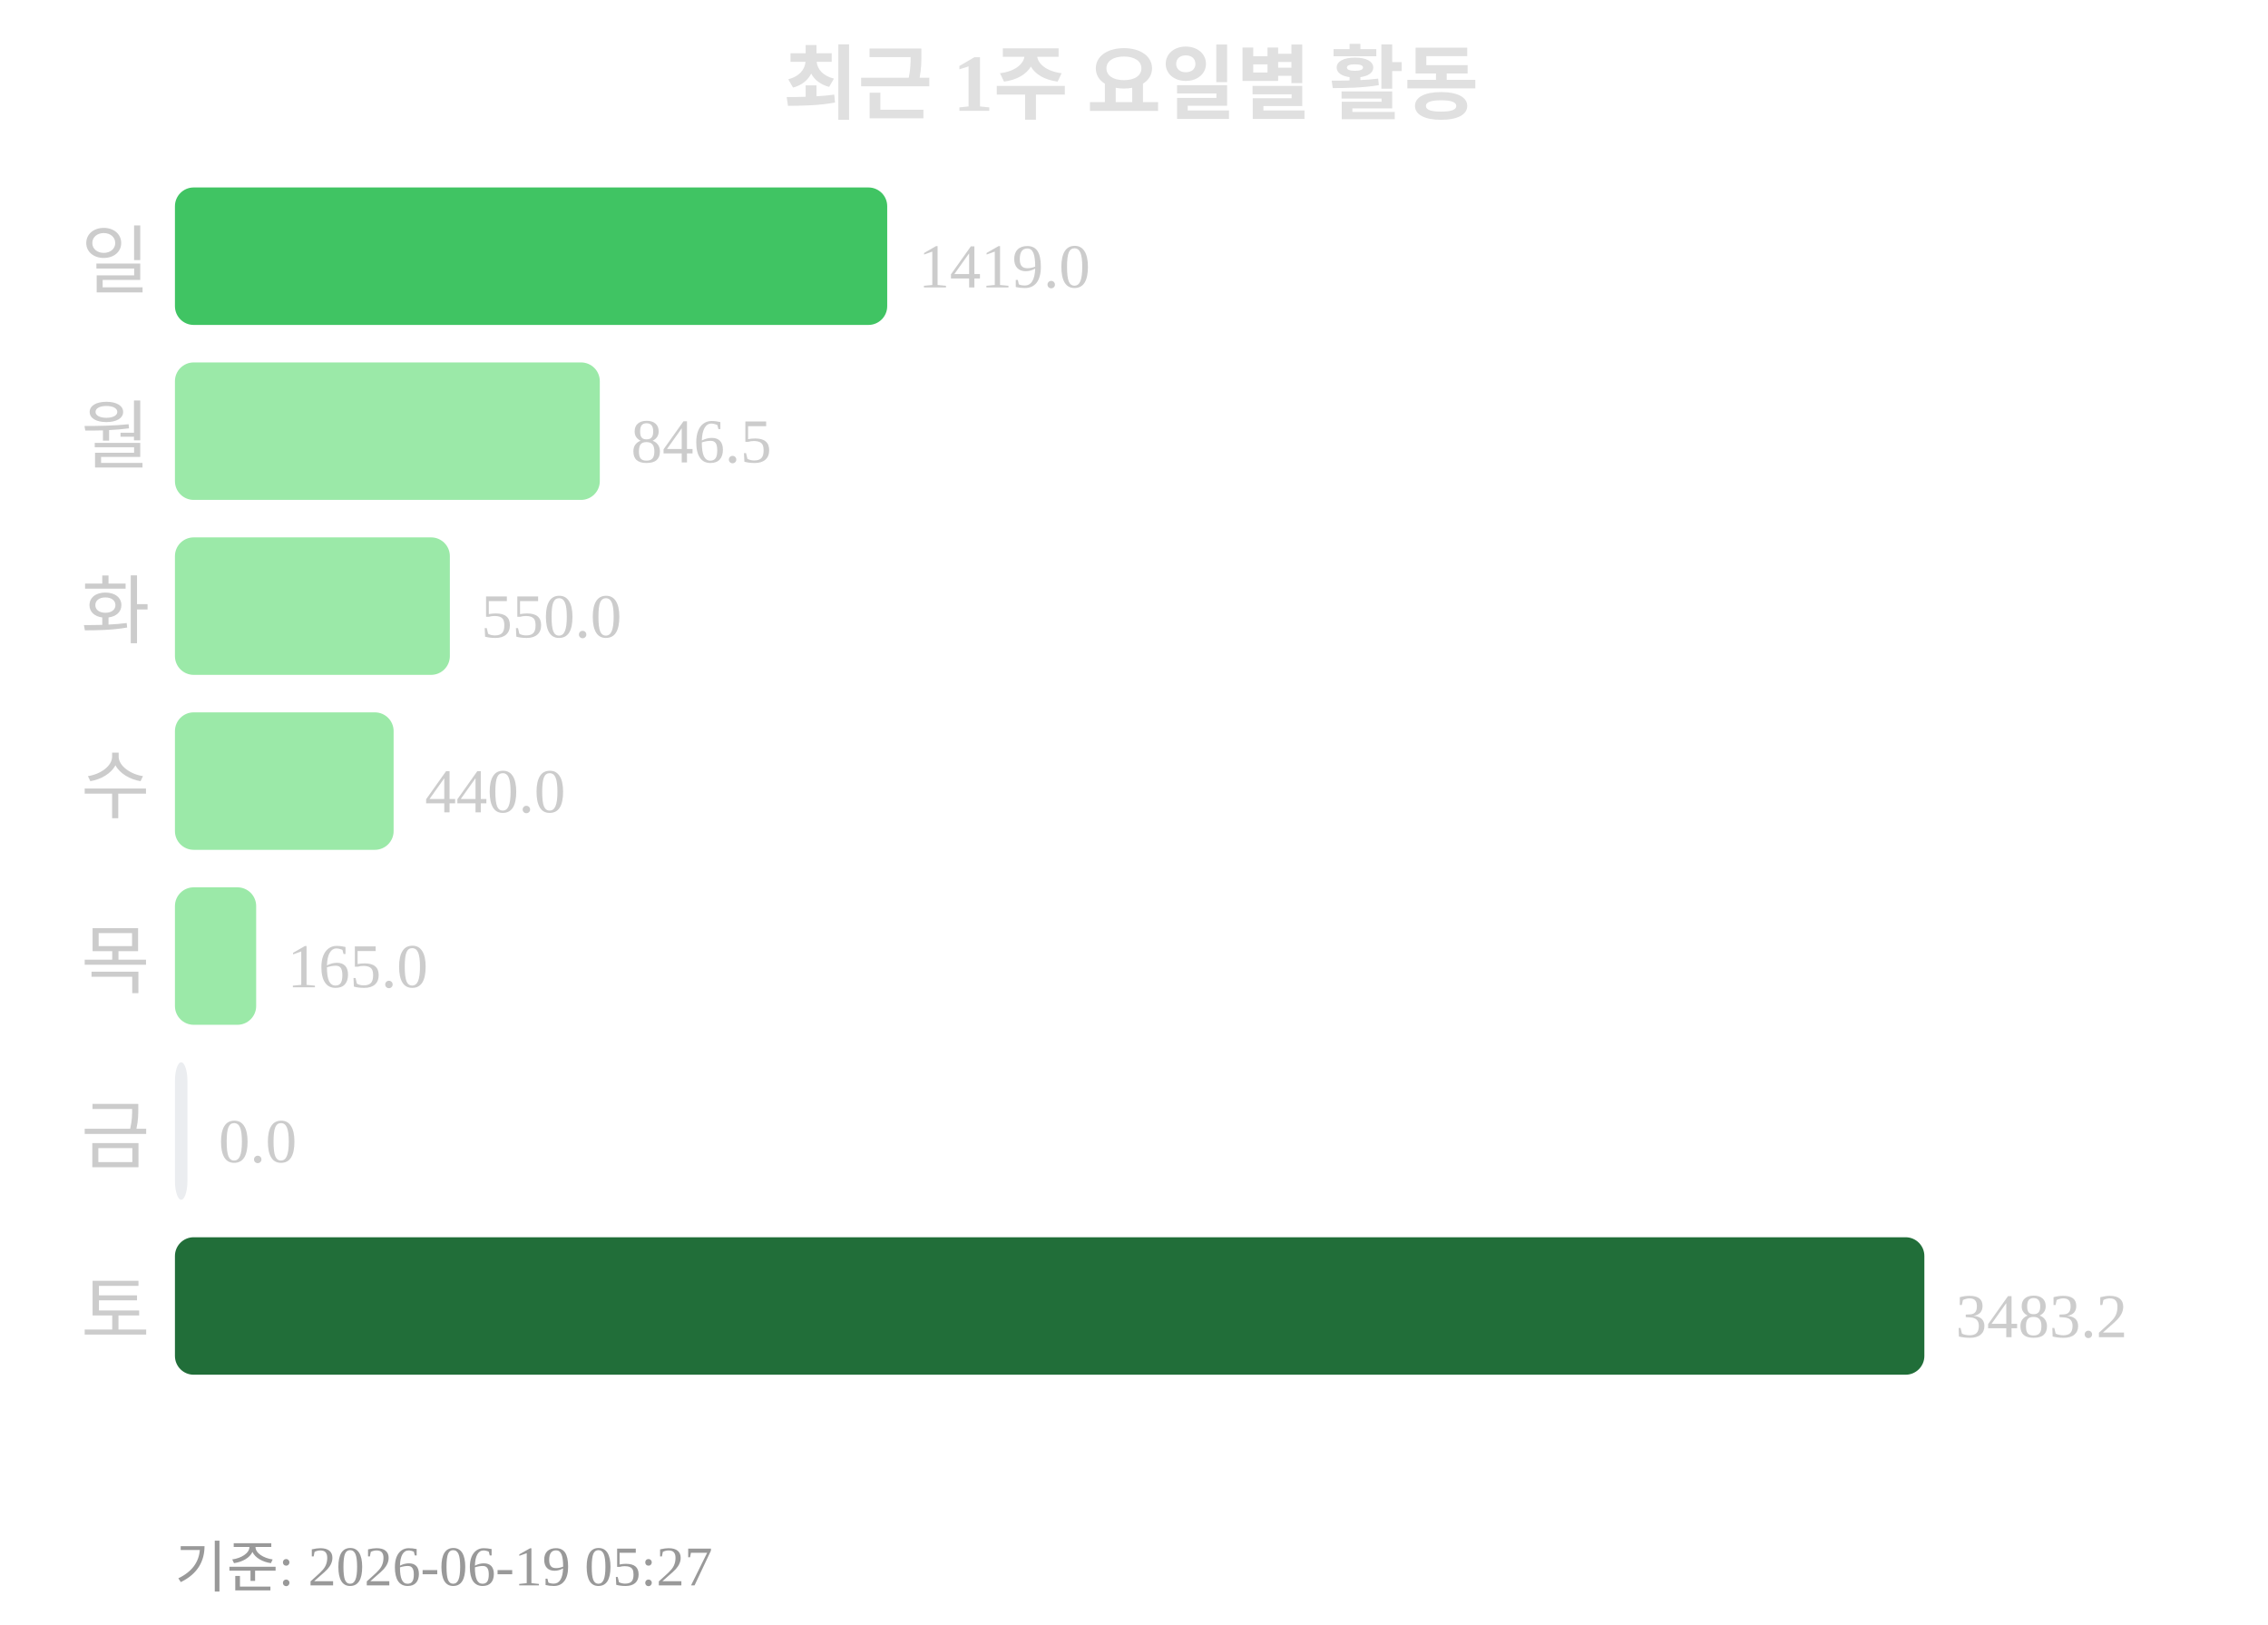
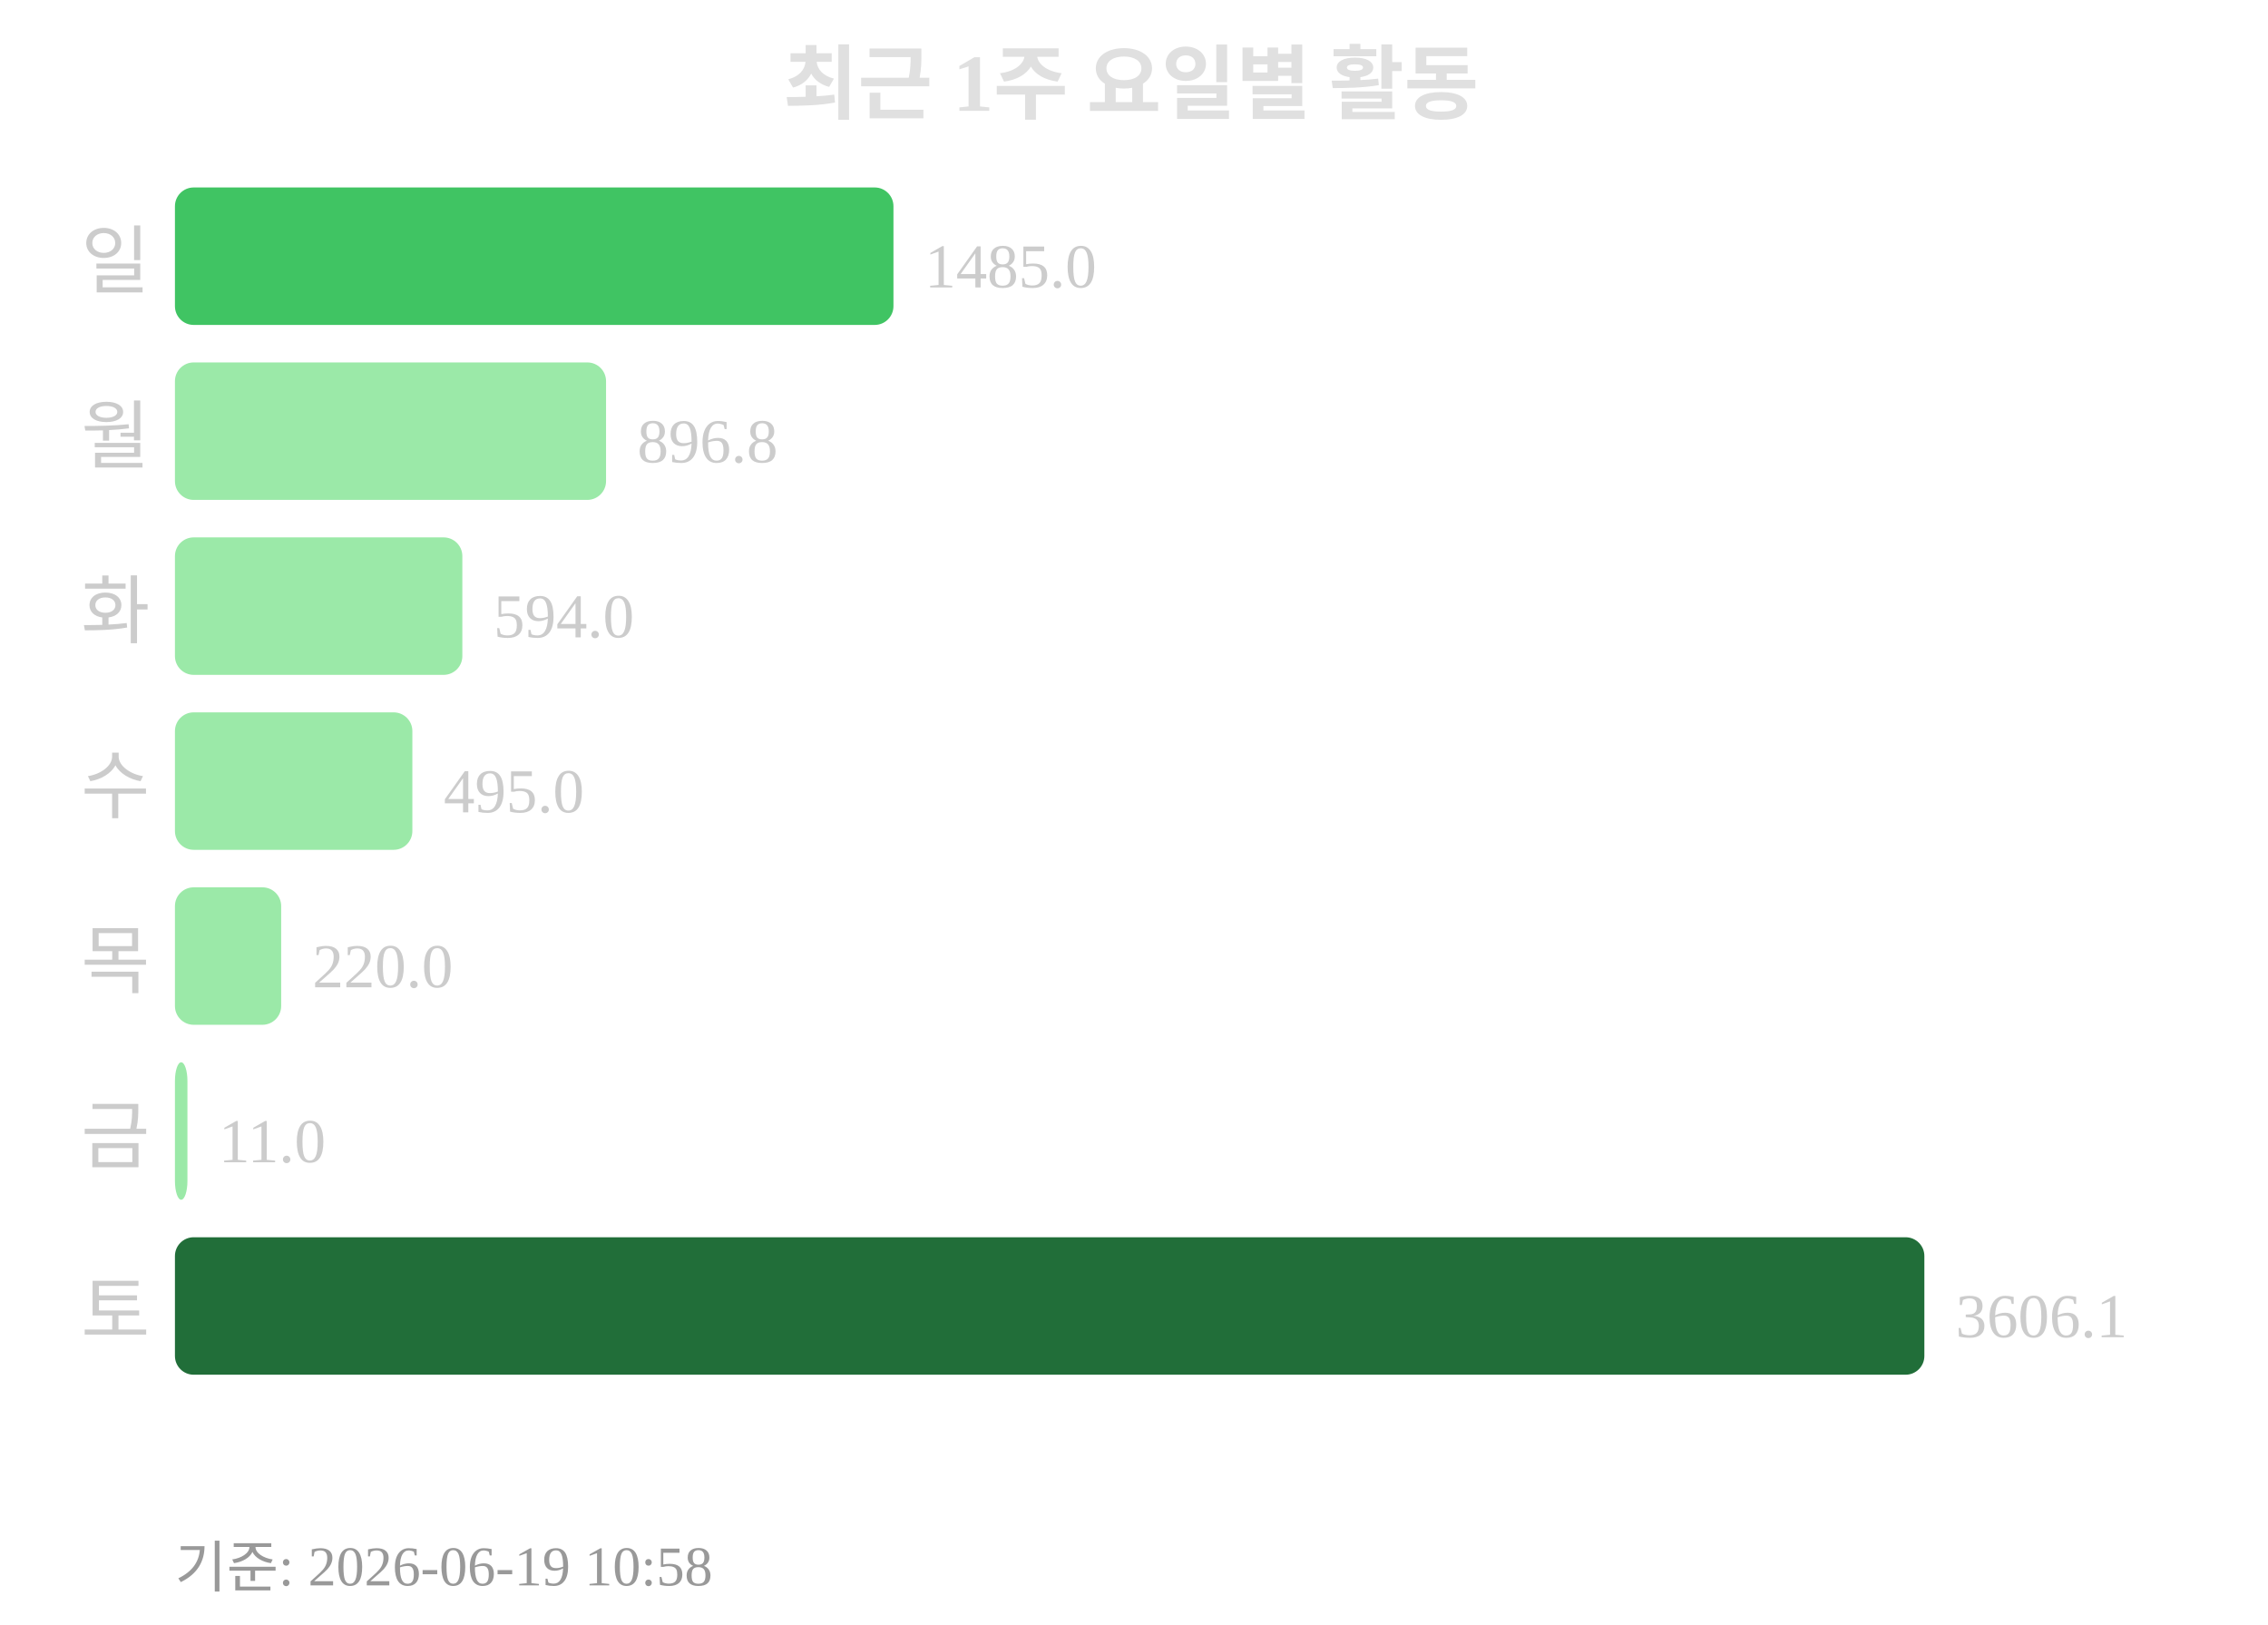
<svg xmlns="http://www.w3.org/2000/svg" width="363" height="260">
  <text x="181" y="18" text-anchor="middle" font-size="13" font-weight="bold" fill="#e0e0e0">최근 1주 요일별 활동</text>
  <text x="24" y="46" text-anchor="end" font-size="12" fill="#cccccc">일</text>
-   <rect x="28" y="30" width="114" height="22" rx="3" fill="#40c463" />
-   <text x="147" y="46" font-size="10" fill="#cccccc">1419.0</text>
+   <rect x="28" y="30" width="115" height="22" rx="3" fill="#40c463" />
+   <text x="148" y="46" font-size="10" fill="#cccccc">1485.0</text>
  <text x="24" y="74" text-anchor="end" font-size="12" fill="#cccccc">월</text>
-   <rect x="28" y="58" width="68" height="22" rx="3" fill="#9be9a8" />
-   <text x="101" y="74" font-size="10" fill="#cccccc">846.5</text>
+   <rect x="28" y="58" width="69" height="22" rx="3" fill="#9be9a8" />
+   <text x="102" y="74" font-size="10" fill="#cccccc">896.8</text>
  <text x="24" y="102" text-anchor="end" font-size="12" fill="#cccccc">화</text>
-   <rect x="28" y="86" width="44" height="22" rx="3" fill="#9be9a8" />
-   <text x="77" y="102" font-size="10" fill="#cccccc">550.0</text>
+   <rect x="28" y="86" width="46" height="22" rx="3" fill="#9be9a8" />
+   <text x="79" y="102" font-size="10" fill="#cccccc">594.0</text>
  <text x="24" y="130" text-anchor="end" font-size="12" fill="#cccccc">수</text>
-   <rect x="28" y="114" width="35" height="22" rx="3" fill="#9be9a8" />
-   <text x="68" y="130" font-size="10" fill="#cccccc">440.0</text>
+   <rect x="28" y="114" width="38" height="22" rx="3" fill="#9be9a8" />
+   <text x="71" y="130" font-size="10" fill="#cccccc">495.0</text>
  <text x="24" y="158" text-anchor="end" font-size="12" fill="#cccccc">목</text>
-   <rect x="28" y="142" width="13" height="22" rx="3" fill="#9be9a8" />
-   <text x="46" y="158" font-size="10" fill="#cccccc">165.0</text>
+   <rect x="28" y="142" width="17" height="22" rx="3" fill="#9be9a8" />
+   <text x="50" y="158" font-size="10" fill="#cccccc">220.0</text>
  <text x="24" y="186" text-anchor="end" font-size="12" fill="#cccccc">금</text>
-   <rect x="28" y="170" width="2" height="22" rx="3" fill="#ebedf0" />
-   <text x="35" y="186" font-size="10" fill="#cccccc">0.0</text>
+   <rect x="28" y="170" width="2" height="22" rx="3" fill="#9be9a8" />
+   <text x="35" y="186" font-size="10" fill="#cccccc">11.0</text>
  <text x="24" y="214" text-anchor="end" font-size="12" fill="#cccccc">토</text>
  <rect x="28" y="198" width="280" height="22" rx="3" fill="#216e39" />
-   <text x="313" y="214" font-size="10" fill="#cccccc">3483.2</text>
-   <text x="28" y="254" font-size="9" fill="#999999">기준: 2026-06-19 05:27</text>
+   <text x="313" y="214" font-size="10" fill="#cccccc">3606.1</text>
+   <text x="28" y="254" font-size="9" fill="#999999">기준: 2026-06-19 10:58</text>
</svg>
